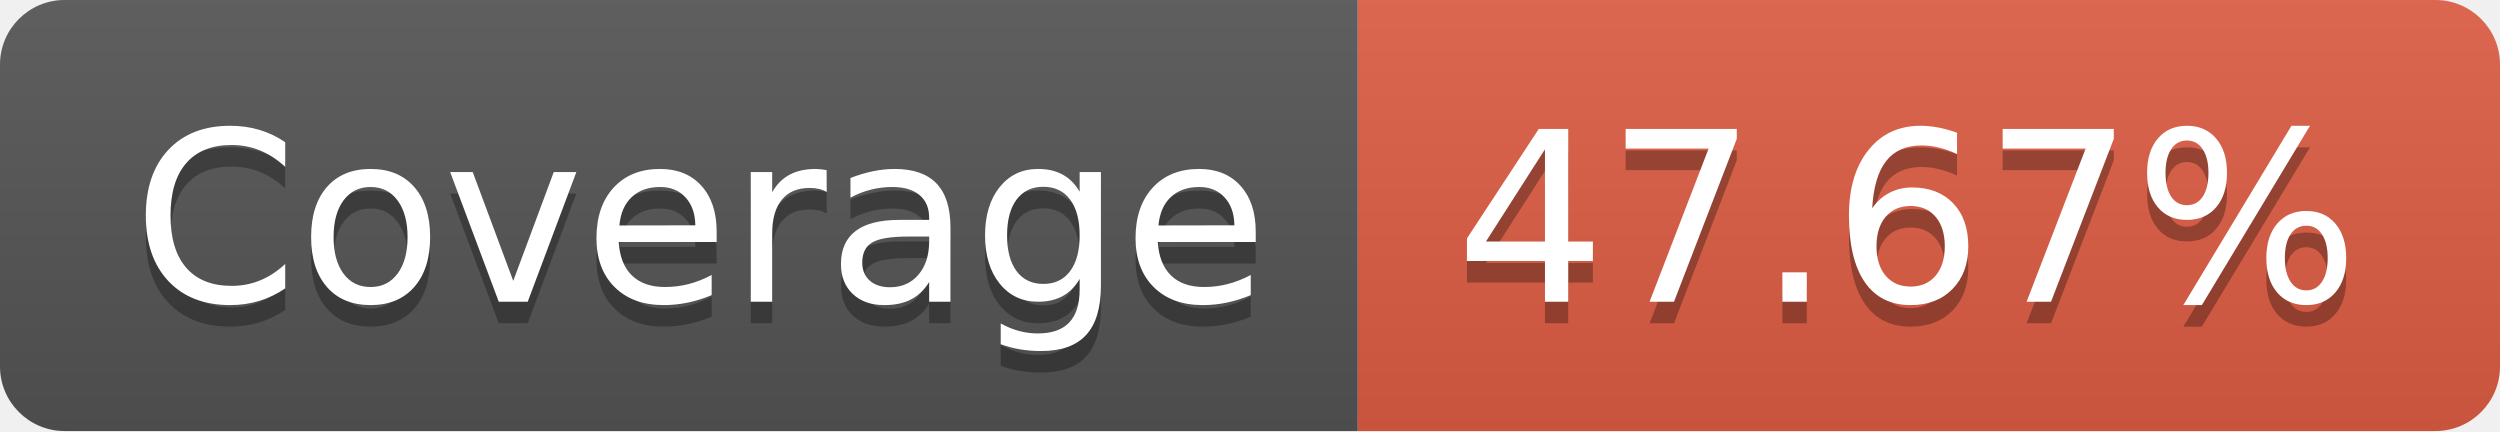
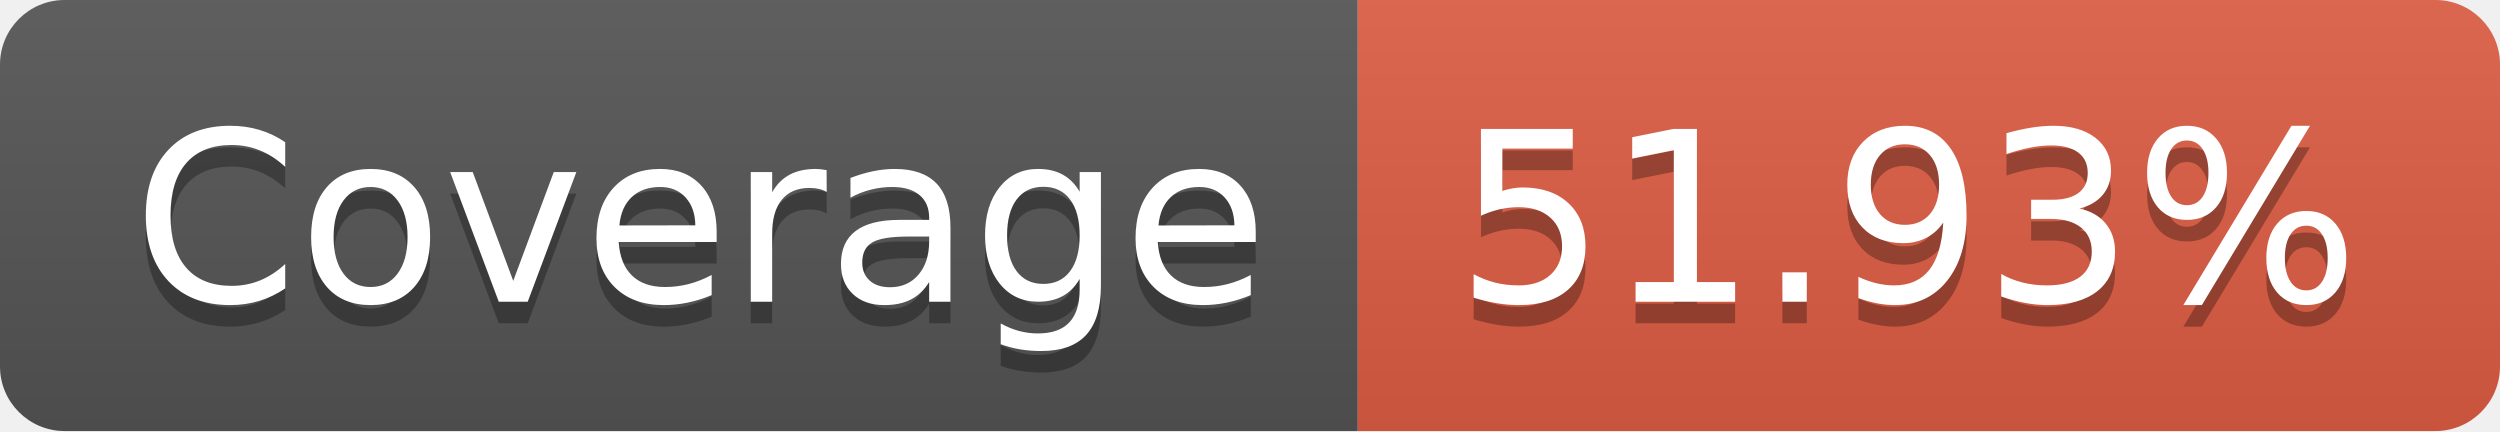
- <svg xmlns="http://www.w3.org/2000/svg" width="116" height="20" role="img" aria-label="Coverage: 47.67%">
+ <svg xmlns="http://www.w3.org/2000/svg" width="116" height="20" role="img" aria-label="Coverage: 51.93%">
  <linearGradient id="s" x2="0" y2="100%">
    <stop offset="0" stop-color="#bbb" stop-opacity=".1" />
    <stop offset="1" stop-opacity=".1" />
  </linearGradient>
  <clipPath id="r">
    <rect width="116" height="20" rx="3" fill="#fff" />
  </clipPath>
  <g clip-path="url(#r)">
    <rect width="63" height="20" fill="#555" />
    <rect x="63" width="53" height="20" fill="#e05d44" />
    <rect width="116" height="20" fill="url(#s)" />
  </g>
  <g fill="#fff" text-anchor="middle" font-family="Verdana,Geneva,DejaVu Sans,sans-serif" text-rendering="geometricPrecision" font-size="110">
    <text aria-hidden="true" x="325" y="150" fill="#010101" fill-opacity=".3" transform="scale(.1)" textLength="530">Coverage</text>
    <text x="325" y="140" transform="scale(.1)" fill="#fff" textLength="530">Coverage</text>
-     <text aria-hidden="true" x="885" y="150" fill="#010101" fill-opacity=".3" transform="scale(.1)" textLength="430">47.67%</text>
-     <text x="885" y="140" transform="scale(.1)" fill="#fff" textLength="430">47.67%</text>
+     <text aria-hidden="true" x="885" y="150" fill="#010101" fill-opacity=".3" transform="scale(.1)" textLength="430">51.93%</text>
+     <text x="885" y="140" transform="scale(.1)" fill="#fff" textLength="430">51.93%</text>
  </g>
</svg>
